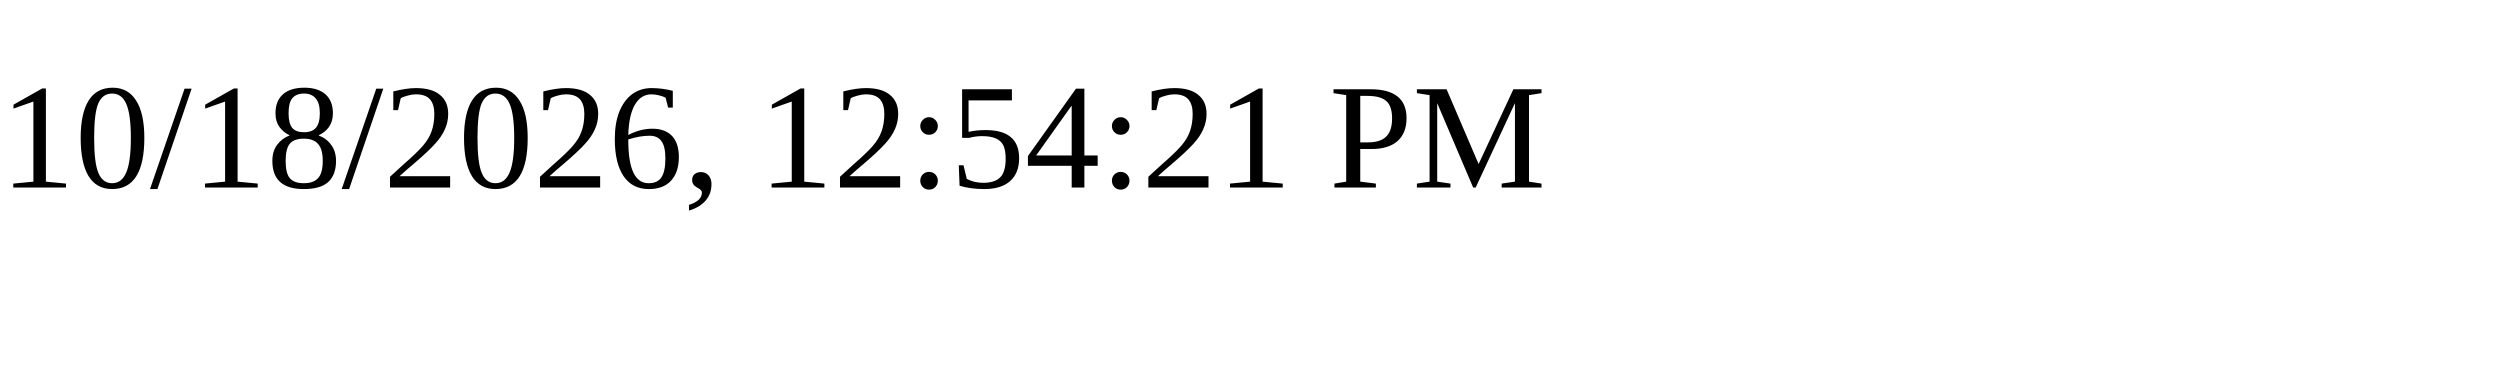
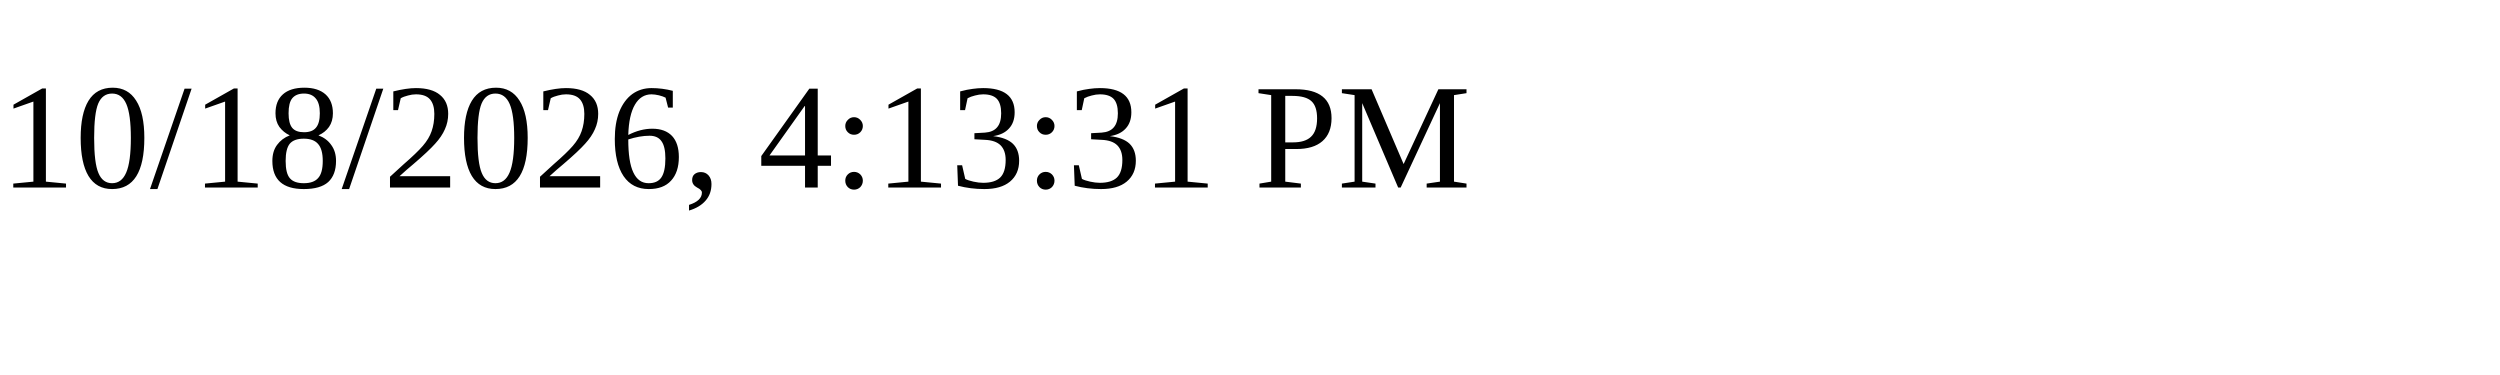
<svg xmlns="http://www.w3.org/2000/svg" height="30" width="200">
-   <text x="0" y="15">10/18/2026, 12:54:21 PM</text>
+   <text x="0" y="15">10/18/2026, 4:13:31 PM</text>
</svg>
